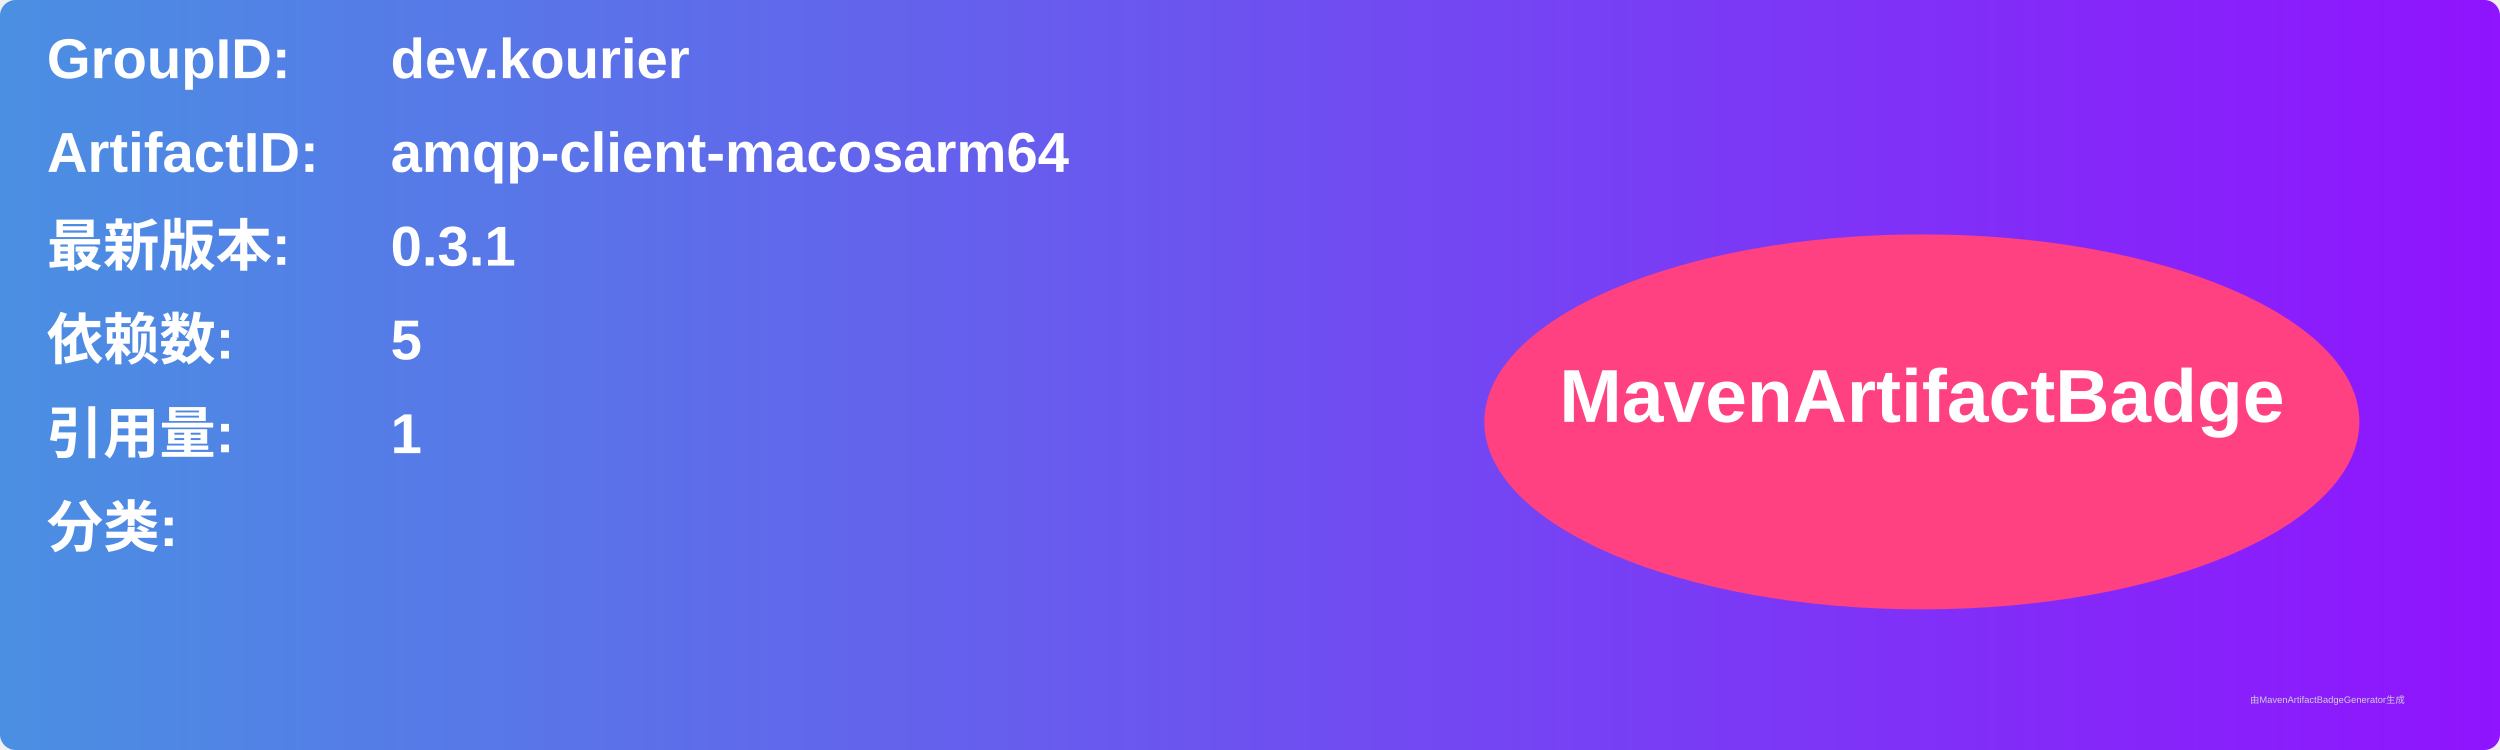
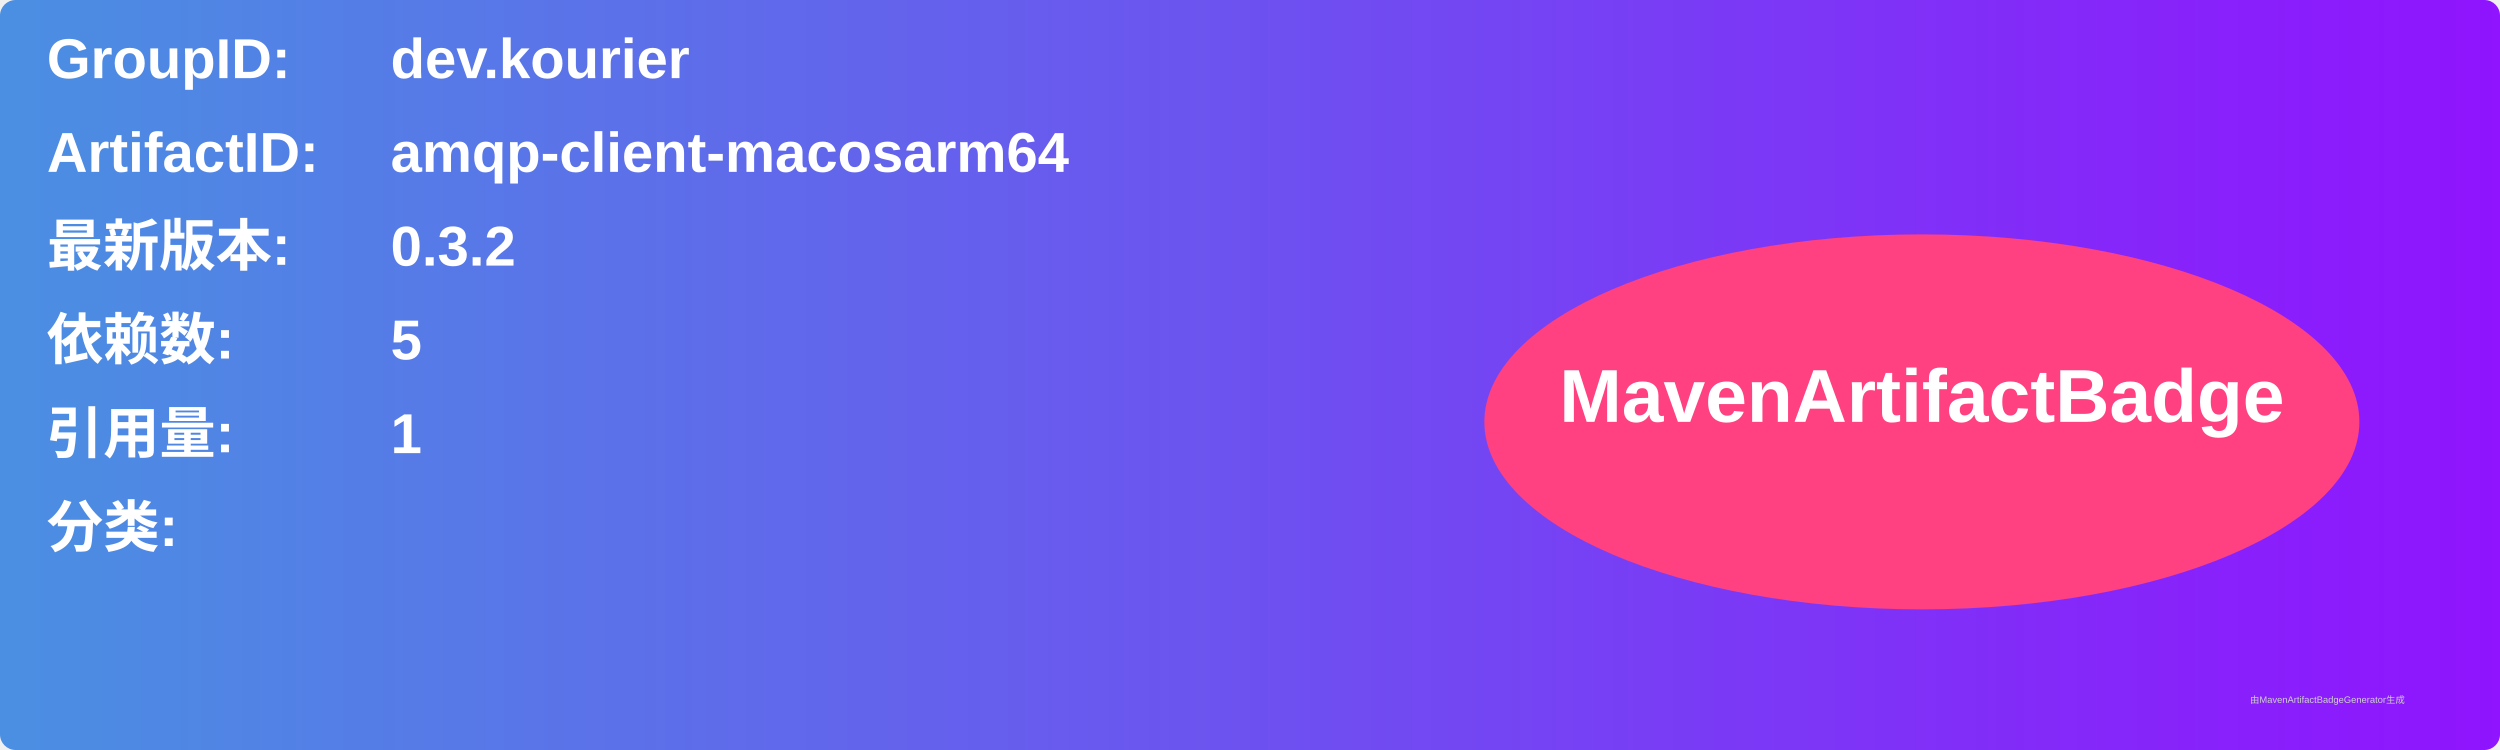
<svg xmlns="http://www.w3.org/2000/svg" width="800" height="240" viewBox="0 0 800 240">
  <linearGradient id="grad" x1="0%" y1="0%" x2="100%" y2="0%">
    <stop offset="0%" stop-color="#4a90e2" />
    <stop offset="100%" stop-color="#9013fe" />
  </linearGradient>
  <rect width="100%" height="100%" rx="5" ry="5" fill="url(#grad)" />
  <g transform="translate(15, 15)">
    <text x="0" y="10" font-family="Arial" font-size="18" fill="white" font-weight="bold" width="260">GroupID:</text>
    <text x="110" y="10" font-family="Arial" font-size="18" fill="white" font-weight="bold" width="460">dev.kourier</text>
    <text x="0" y="40" font-family="Arial" font-size="18" fill="white" font-weight="bold" width="260">ArtifactID:</text>
    <text x="110" y="40" font-family="Arial" font-size="18" fill="white" font-weight="bold" width="460">amqp-client-macosarm64</text>
    <text x="0" y="70" font-family="Arial" font-size="18" fill="white" font-weight="bold">最新版本:</text>
    <text x="110" y="70" font-family="Arial" font-size="18" fill="white" font-weight="bold">
-       <tspan font-weight="bold">0.3.1</tspan>
+       <tspan font-weight="bold">0.3.2</tspan>
    </text>
    <text x="0" y="100" font-family="Arial" font-size="18" fill="white" font-weight="bold">依赖数: </text>
    <text x="110" y="100" font-family="Arial" font-size="18" fill="white">
      <tspan font-weight="bold">5</tspan>
    </text>
    <text x="0" y="130" font-family="Arial" font-size="18" fill="white" font-weight="bold">引用量: </text>
    <text x="110" y="130" font-family="Arial" font-size="18" fill="white">
      <tspan font-weight="bold">1</tspan>
    </text>
    <text x="0" y="160" font-family="Arial" font-size="18" fill="white" font-weight="bold">分类:</text>
    <text x="10" y="190" font-family="Arial" font-size="10" fill="white">
      <tspan font-weight="bold" />
    </text>
    <ellipse cx="600" cy="120" rx="140" ry="60" fill="#ff4081" />
    <text x="600" y="120" text-anchor="middle" font-family="Arial" font-size="24" fill="white" font-weight="bold">MavenArtifactBadge</text>
  </g>
  <text x="720" y="225" font-family="Arial" font-size="3" fill="#d0d0d0">由MavenArtifactBadgeGenerator生成</text>
</svg>
